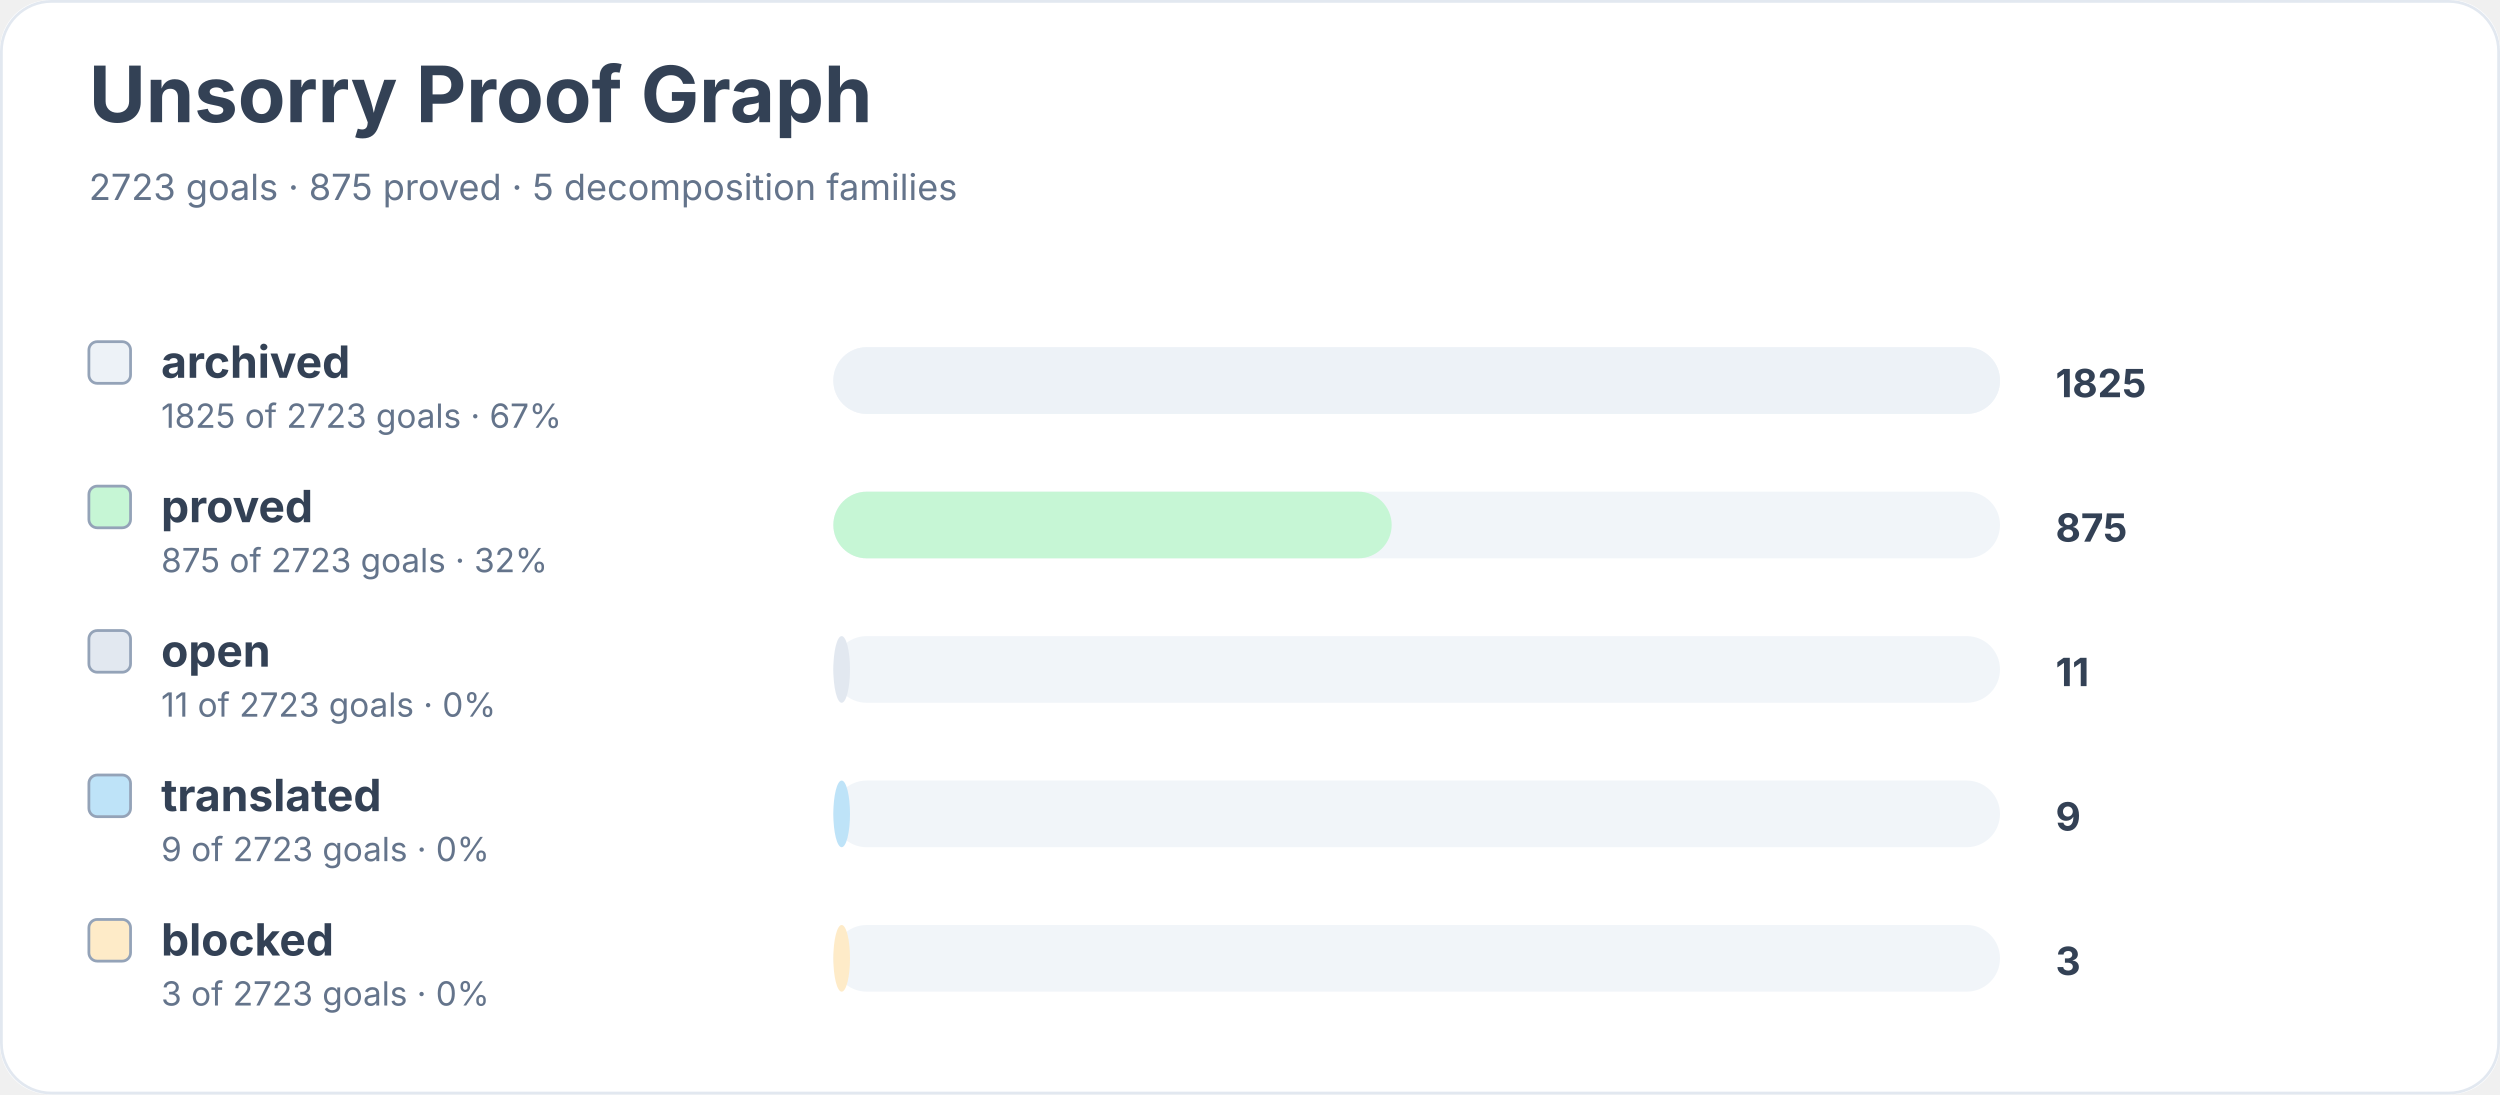
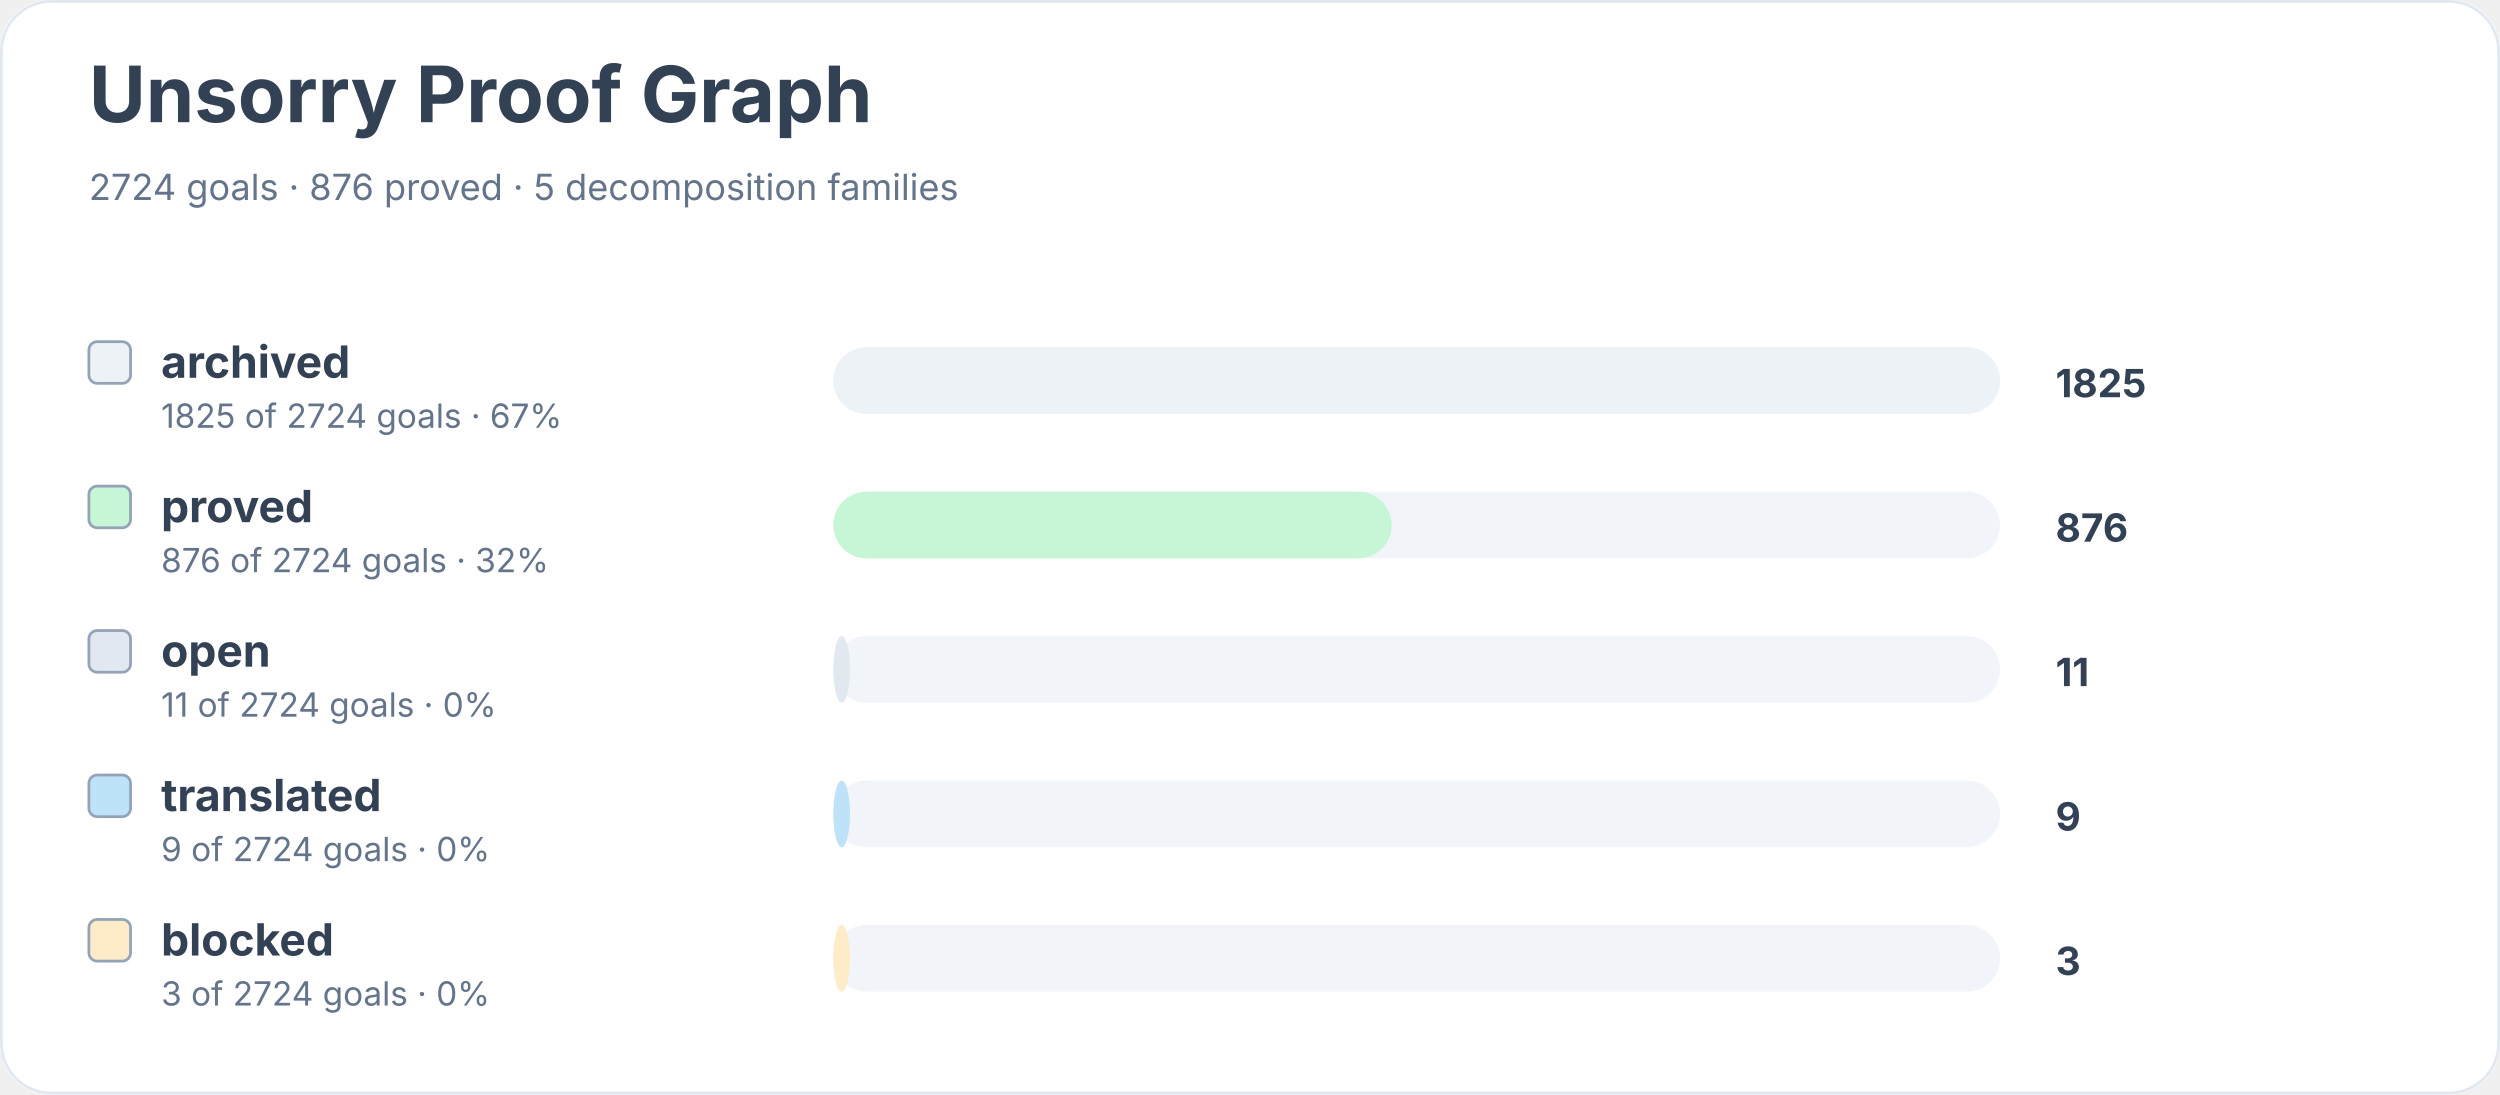
<svg xmlns="http://www.w3.org/2000/svg" width="900" height="394" viewBox="0 0 900 394" role="img" aria-labelledby="title desc">
  <rect width="900" height="100%" rx="18" fill="#ffffff" />
  <rect x="0.5" y="0.5" width="899" height="393" rx="18" fill="none" stroke="#e2e8f0" />
  <text x="32" y="44" font-family="Inter, system-ui, sans-serif" font-size="28" font-weight="700" fill="#334155">Unsorry Proof Graph</text>
-   <text x="32" y="72" font-family="Inter, system-ui, sans-serif" font-size="13" fill="#64748b">2723 goals · 875 proved · 5 decomposition families</text>
+   <text x="32" y="72" font-family="Inter, system-ui, sans-serif" font-size="13" fill="#64748b">2724 goals · 876 proved · 5 decomposition families</text>
  <rect x="32" y="123" width="15" height="15" rx="3" fill="#edf2f7" stroke="#94a3b8" />
  <text x="58" y="136" font-family="Inter, system-ui, sans-serif" font-size="16" font-weight="650" fill="#334155">archived</text>
-   <text x="58" y="154" font-family="Inter, system-ui, sans-serif" font-size="12" fill="#64748b">1825 of 2723 goals · 67%</text>
+   <text x="58" y="154" font-family="Inter, system-ui, sans-serif" font-size="12" fill="#64748b">1825 of 2724 goals · 67%</text>
  <rect x="300" y="125" width="420" height="24" rx="12" fill="#f1f5f9" />
  <rect x="300" y="125" width="420" height="24" rx="12" fill="#edf2f7" />
  <text x="740" y="143" font-family="Inter, system-ui, sans-serif" font-size="14" font-weight="700" fill="#334155">1825</text>
  <rect x="32" y="175" width="15" height="15" rx="3" fill="#c6f6d5" stroke="#94a3b8" />
  <text x="58" y="188" font-family="Inter, system-ui, sans-serif" font-size="16" font-weight="650" fill="#334155">proved</text>
-   <text x="58" y="206" font-family="Inter, system-ui, sans-serif" font-size="12" fill="#64748b">875 of 2723 goals · 32%</text>
+   <text x="58" y="206" font-family="Inter, system-ui, sans-serif" font-size="12" fill="#64748b">876 of 2724 goals · 32%</text>
  <rect x="300" y="177" width="420" height="24" rx="12" fill="#f1f5f9" />
  <rect x="300" y="177" width="201" height="24" rx="12" fill="#c6f6d5" />
-   <text x="740" y="195" font-family="Inter, system-ui, sans-serif" font-size="14" font-weight="700" fill="#334155">875</text>
+   <text x="740" y="195" font-family="Inter, system-ui, sans-serif" font-size="14" font-weight="700" fill="#334155">876</text>
  <rect x="32" y="227" width="15" height="15" rx="3" fill="#e2e8f0" stroke="#94a3b8" />
  <text x="58" y="240" font-family="Inter, system-ui, sans-serif" font-size="16" font-weight="650" fill="#334155">open</text>
-   <text x="58" y="258" font-family="Inter, system-ui, sans-serif" font-size="12" fill="#64748b">11 of 2723 goals · 0%</text>
+   <text x="58" y="258" font-family="Inter, system-ui, sans-serif" font-size="12" fill="#64748b">11 of 2724 goals · 0%</text>
  <rect x="300" y="229" width="420" height="24" rx="12" fill="#f1f5f9" />
  <rect x="300" y="229" width="6" height="24" rx="12" fill="#e2e8f0" />
  <text x="740" y="247" font-family="Inter, system-ui, sans-serif" font-size="14" font-weight="700" fill="#334155">11</text>
  <rect x="32" y="279" width="15" height="15" rx="3" fill="#bee3f8" stroke="#94a3b8" />
  <text x="58" y="292" font-family="Inter, system-ui, sans-serif" font-size="16" font-weight="650" fill="#334155">translated</text>
-   <text x="58" y="310" font-family="Inter, system-ui, sans-serif" font-size="12" fill="#64748b">9 of 2723 goals · 0%</text>
+   <text x="58" y="310" font-family="Inter, system-ui, sans-serif" font-size="12" fill="#64748b">9 of 2724 goals · 0%</text>
  <rect x="300" y="281" width="420" height="24" rx="12" fill="#f1f5f9" />
  <rect x="300" y="281" width="6" height="24" rx="12" fill="#bee3f8" />
  <text x="740" y="299" font-family="Inter, system-ui, sans-serif" font-size="14" font-weight="700" fill="#334155">9</text>
  <rect x="32" y="331" width="15" height="15" rx="3" fill="#feebc8" stroke="#94a3b8" />
  <text x="58" y="344" font-family="Inter, system-ui, sans-serif" font-size="16" font-weight="650" fill="#334155">blocked</text>
-   <text x="58" y="362" font-family="Inter, system-ui, sans-serif" font-size="12" fill="#64748b">3 of 2723 goals · 0%</text>
+   <text x="58" y="362" font-family="Inter, system-ui, sans-serif" font-size="12" fill="#64748b">3 of 2724 goals · 0%</text>
  <rect x="300" y="333" width="420" height="24" rx="12" fill="#f1f5f9" />
  <rect x="300" y="333" width="6" height="24" rx="12" fill="#feebc8" />
  <text x="740" y="351" font-family="Inter, system-ui, sans-serif" font-size="14" font-weight="700" fill="#334155">3</text>
</svg>
